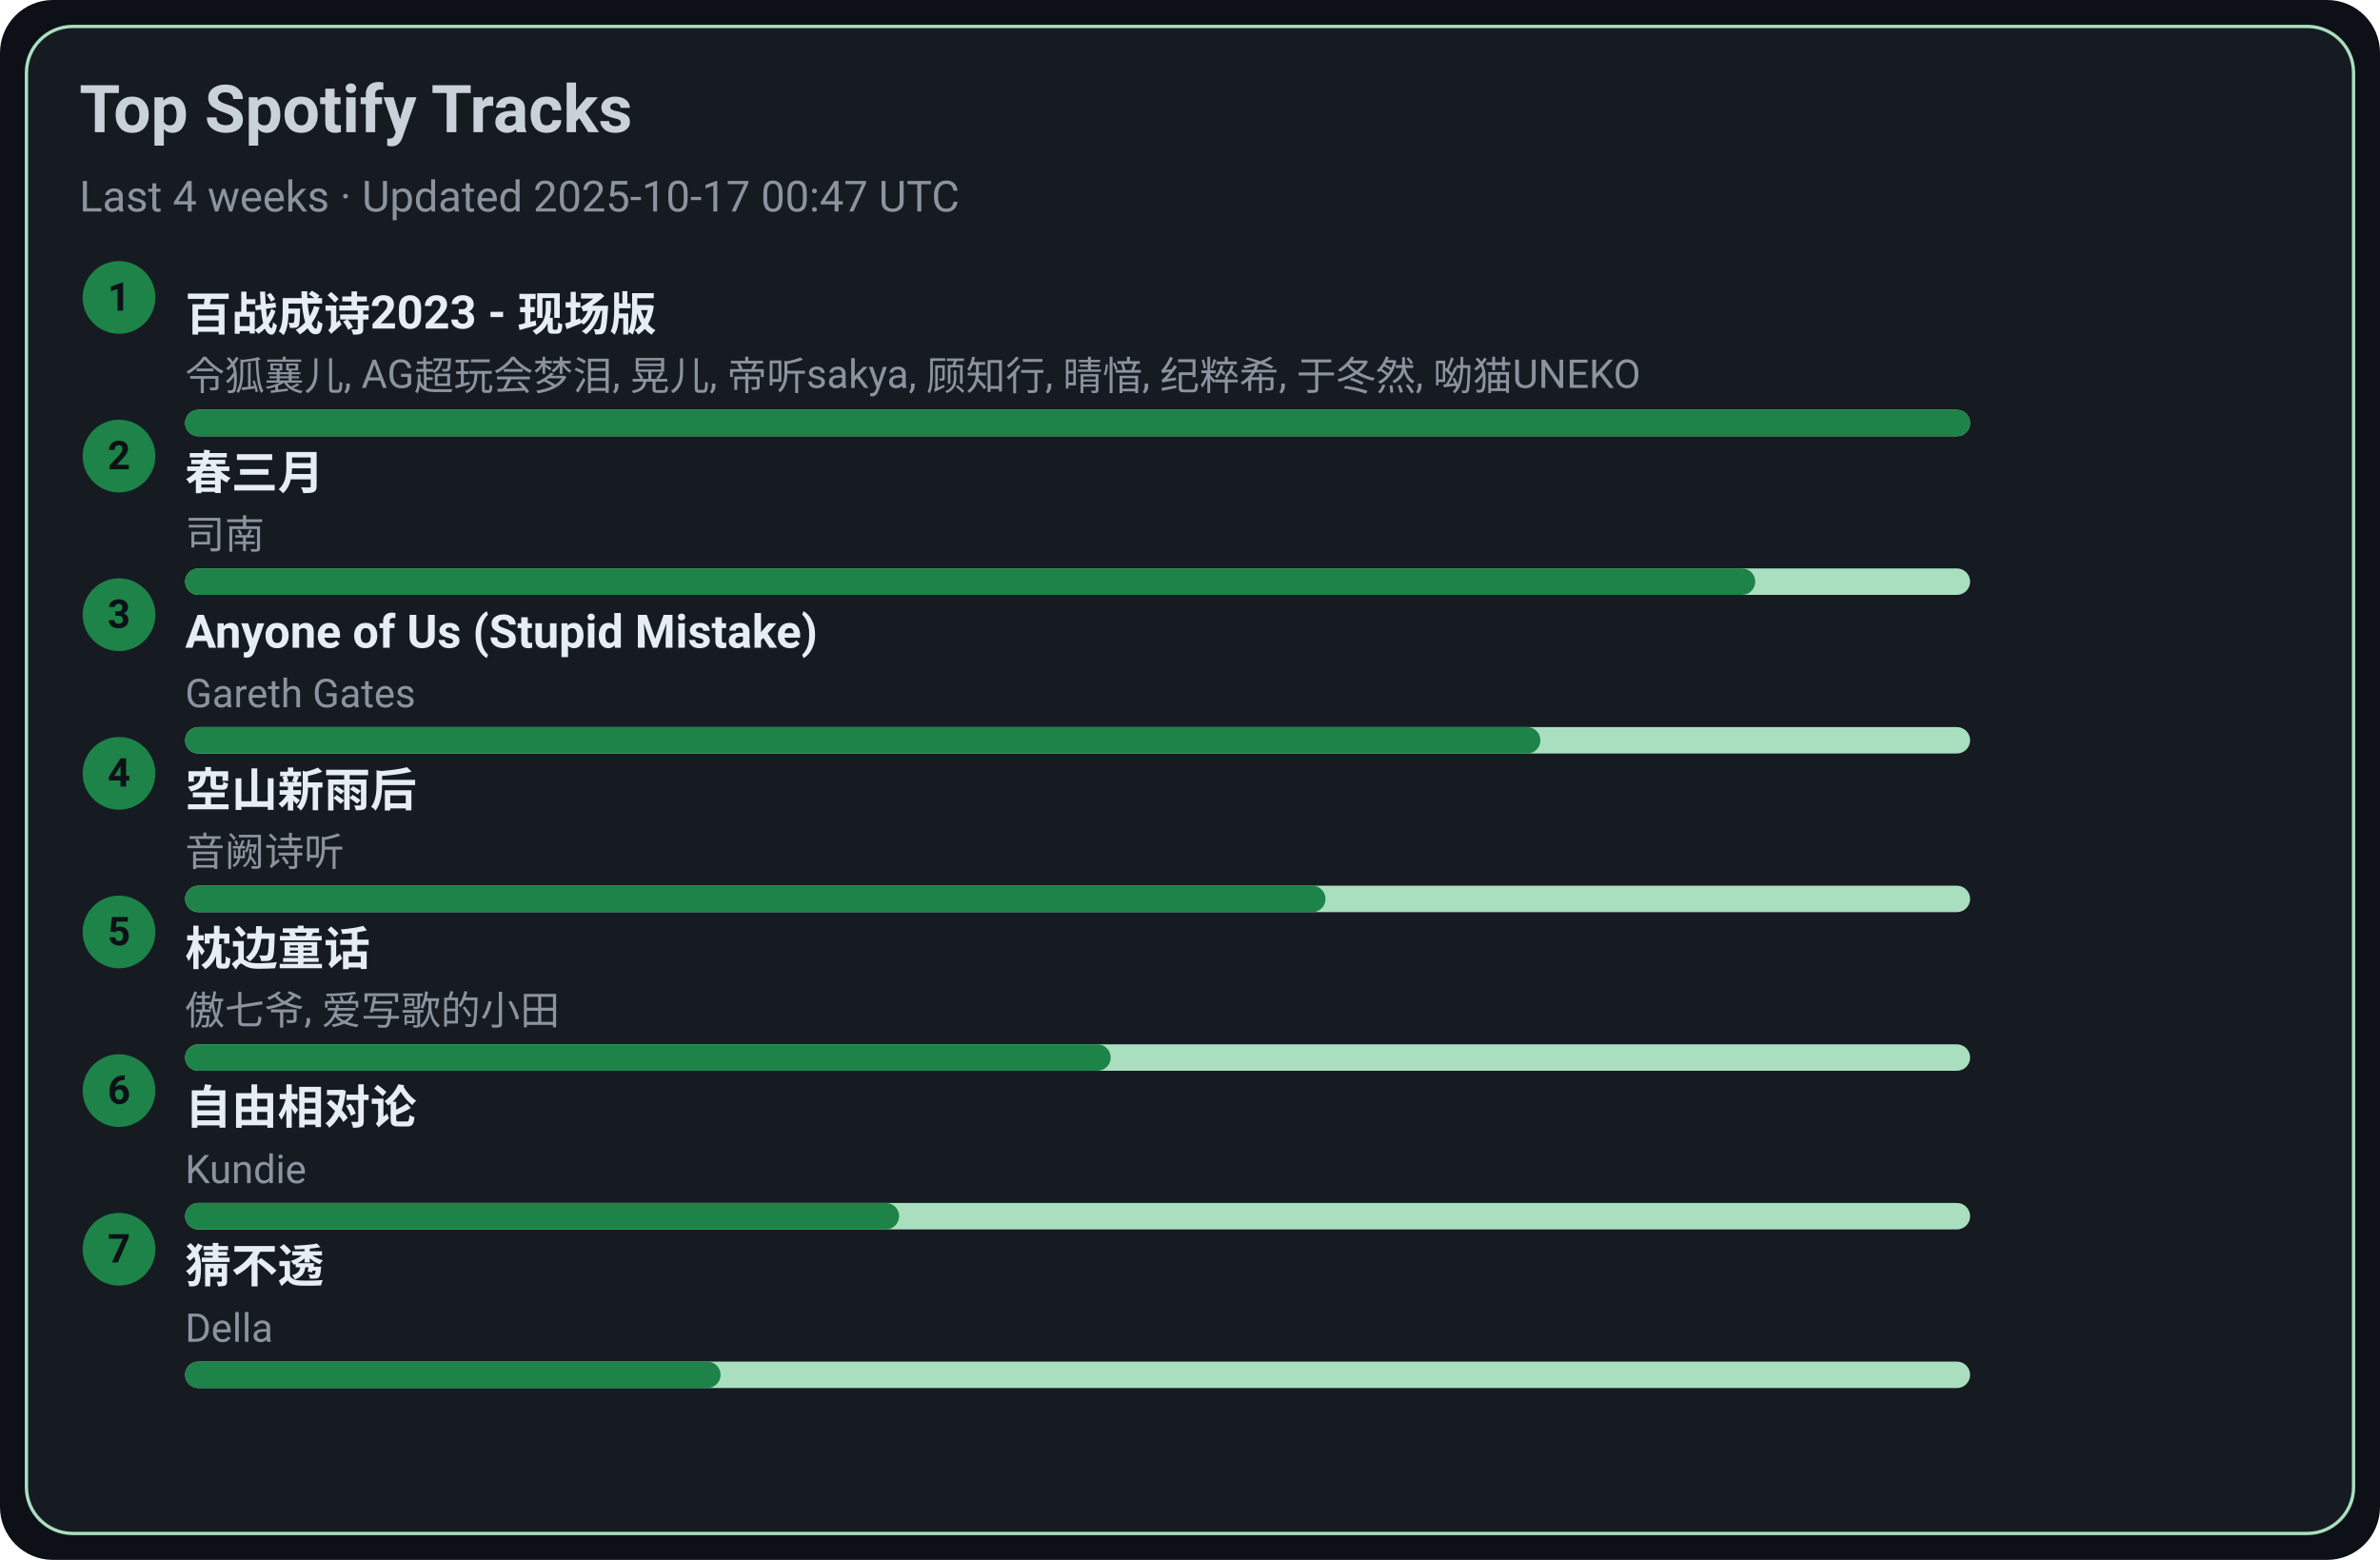
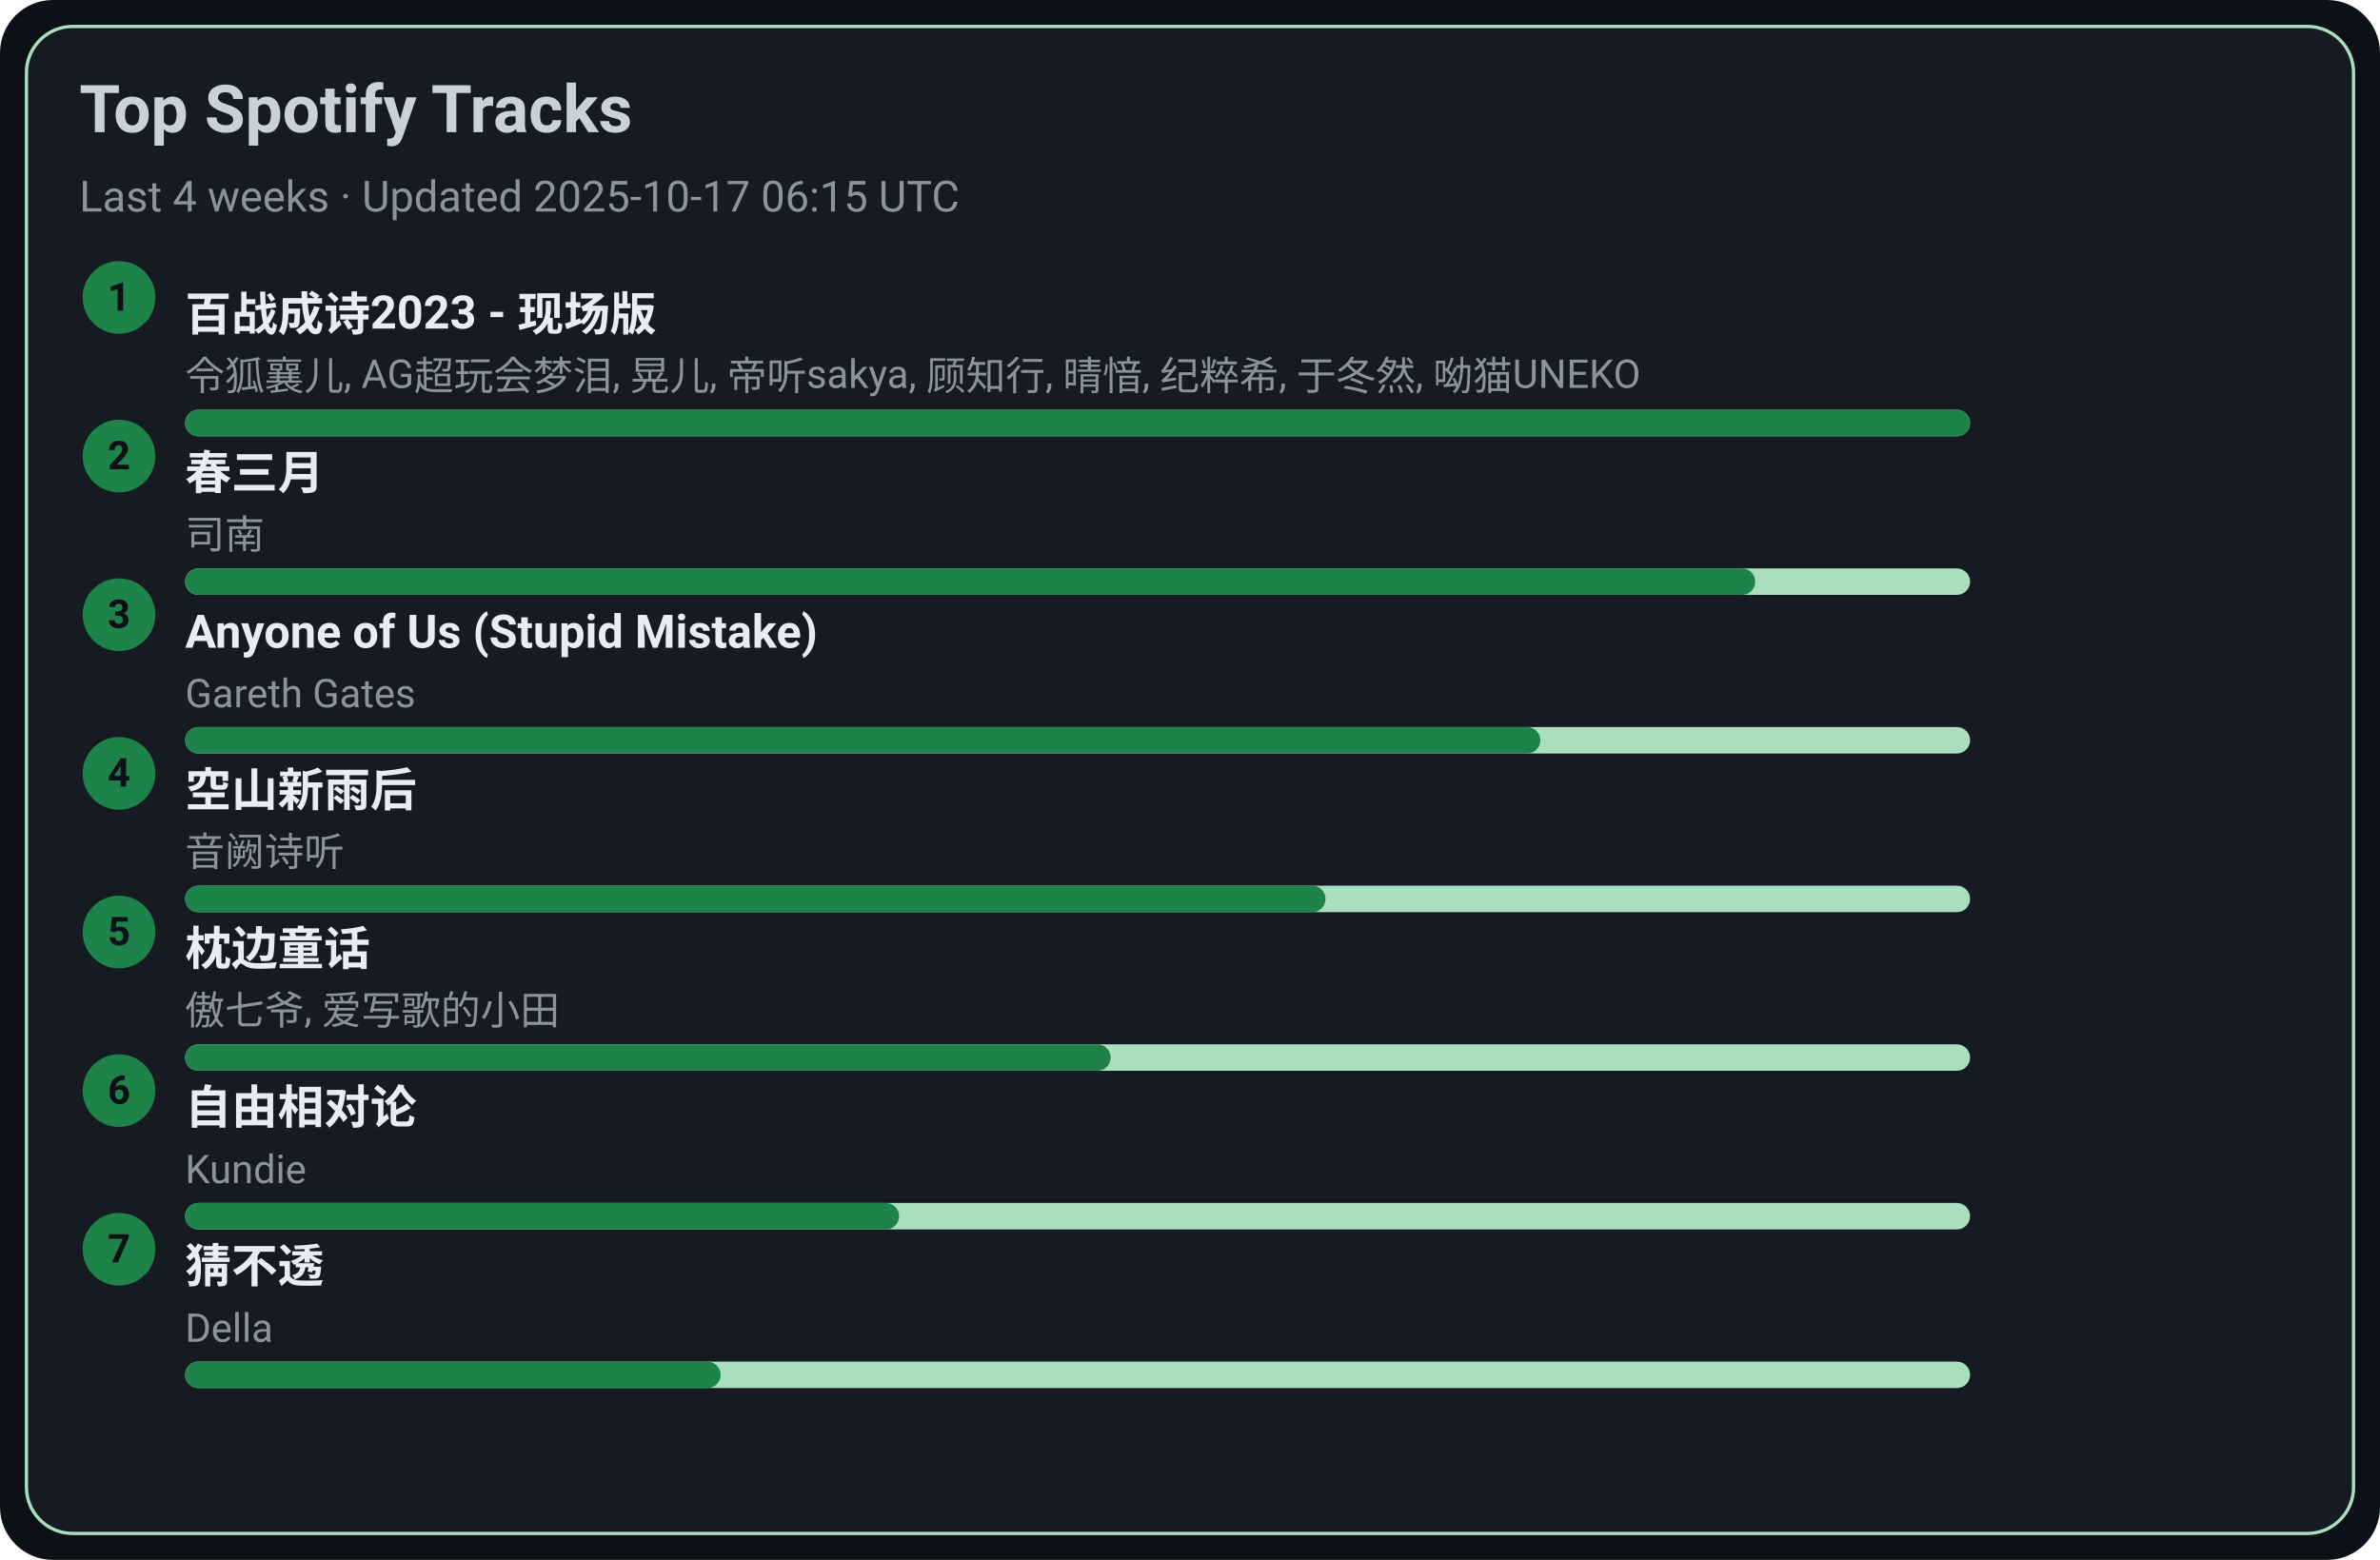
<svg xmlns="http://www.w3.org/2000/svg" width="720" height="472" viewBox="0 0 720 472">
  <style>text{font-family:-apple-system,BlinkMacSystemFont,Segoe UI,Roboto,Ubuntu,Helvetica Neue,Arial,Noto Sans,sans-serif}</style>
  <rect width="720" height="472" rx="16" fill="#0d1117" />
  <rect x="8" y="8" width="704" height="456" rx="14" fill="#161b22" stroke="#A9DFBF" />
  <text x="24" y="40" font-size="20" fill="#c9d1d9" font-weight="600">Top Spotify Tracks</text>
-   <text x="24" y="64" font-size="13" fill="#8b949e">Last 4 weeks · Updated 2025-10-17 00:47 UTC</text>
+   <text x="24" y="64" font-size="13" fill="#8b949e">Last 4 weeks · Updated 2025-10-17 06:15 UTC</text>
  <circle cx="36" cy="90" r="11" fill="#1D8348" />
  <text x="36" y="94" text-anchor="middle" font-size="12" fill="#0d1117" font-weight="700">1</text>
  <a href="https://open.spotify.com/track/2gttnS8fWnDwziLFt2TLEi" target="_blank" rel="noopener noreferrer">
    <text x="56" y="100" font-size="14" fill="#e6edf3" font-weight="600">百战成诗2023 - 现场版</text>
  </a>
  <text x="56" y="118" font-size="12" fill="#8b949e">令狐襄儿, AG超玩会梦泪, 晃儿, 帝听sakya, 顾知行, 晴愔, 纪粹希, 于冬然, 呦猫UNEKO</text>
  <rect x="56" y="124" width="540" height="8" rx="4" fill="#A9DFBF" />
  <rect x="56" y="124" width="540" height="8" rx="4" fill="#1D8348" />
  <circle cx="36" cy="138" r="11" fill="#1D8348" />
  <text x="36" y="142" text-anchor="middle" font-size="12" fill="#0d1117" font-weight="700">2</text>
  <a href="https://open.spotify.com/track/5A9BOP4WTk2UayDlMb8w98" target="_blank" rel="noopener noreferrer">
    <text x="56" y="148" font-size="14" fill="#e6edf3" font-weight="600">春三月</text>
  </a>
  <text x="56" y="166" font-size="12" fill="#8b949e">司南</text>
  <rect x="56" y="172" width="540" height="8" rx="4" fill="#A9DFBF" />
  <rect x="56" y="172" width="475" height="8" rx="4" fill="#1D8348" />
  <circle cx="36" cy="186" r="11" fill="#1D8348" />
  <text x="36" y="190" text-anchor="middle" font-size="12" fill="#0d1117" font-weight="700">3</text>
  <a href="https://open.spotify.com/track/7KZo8AI9F3Vnn3FXEYBL9f" target="_blank" rel="noopener noreferrer">
    <text x="56" y="196" font-size="14" fill="#e6edf3" font-weight="600">Anyone of Us (Stupid Mistake)</text>
  </a>
  <text x="56" y="214" font-size="12" fill="#8b949e">Gareth Gates</text>
  <rect x="56" y="220" width="540" height="8" rx="4" fill="#A9DFBF" />
  <rect x="56" y="220" width="410" height="8" rx="4" fill="#1D8348" />
  <circle cx="36" cy="234" r="11" fill="#1D8348" />
  <text x="36" y="238" text-anchor="middle" font-size="12" fill="#0d1117" font-weight="700">4</text>
  <a href="https://open.spotify.com/track/7c1D58U8AIVOGlYzh5U6sk" target="_blank" rel="noopener noreferrer">
    <text x="56" y="244" font-size="14" fill="#e6edf3" font-weight="600">空山新雨后</text>
  </a>
  <text x="56" y="262" font-size="12" fill="#8b949e">音阙诗听</text>
  <rect x="56" y="268" width="540" height="8" rx="4" fill="#A9DFBF" />
  <rect x="56" y="268" width="345" height="8" rx="4" fill="#1D8348" />
  <circle cx="36" cy="282" r="11" fill="#1D8348" />
  <text x="36" y="286" text-anchor="middle" font-size="12" fill="#0d1117" font-weight="700">5</text>
  <a href="https://open.spotify.com/track/3I8tlHNA9NM8dL0B23xGIY" target="_blank" rel="noopener noreferrer">
    <text x="56" y="292" font-size="14" fill="#e6edf3" font-weight="600">枕边童话</text>
  </a>
  <text x="56" y="310" font-size="12" fill="#8b949e">傲七爷, 爱写歌的小田</text>
  <rect x="56" y="316" width="540" height="8" rx="4" fill="#A9DFBF" />
  <rect x="56" y="316" width="280" height="8" rx="4" fill="#1D8348" />
  <circle cx="36" cy="330" r="11" fill="#1D8348" />
  <text x="36" y="334" text-anchor="middle" font-size="12" fill="#0d1117" font-weight="700">6</text>
  <a href="https://open.spotify.com/track/1np2B0M4TkyE1xgpjG4dJn" target="_blank" rel="noopener noreferrer">
    <text x="56" y="340" font-size="14" fill="#e6edf3" font-weight="600">自由相对论</text>
  </a>
  <text x="56" y="358" font-size="12" fill="#8b949e">Kundie</text>
  <rect x="56" y="364" width="540" height="8" rx="4" fill="#A9DFBF" />
  <rect x="56" y="364" width="216" height="8" rx="4" fill="#1D8348" />
  <circle cx="36" cy="378" r="11" fill="#1D8348" />
  <text x="36" y="382" text-anchor="middle" font-size="12" fill="#0d1117" font-weight="700">7</text>
  <a href="https://open.spotify.com/track/5FGzM47D9MUa0y7qb2D0Ix" target="_blank" rel="noopener noreferrer">
    <text x="56" y="388" font-size="14" fill="#e6edf3" font-weight="600">猜不透</text>
  </a>
  <text x="56" y="406" font-size="12" fill="#8b949e">Della</text>
  <rect x="56" y="412" width="540" height="8" rx="4" fill="#A9DFBF" />
  <rect x="56" y="412" width="162" height="8" rx="4" fill="#1D8348" />
</svg>
